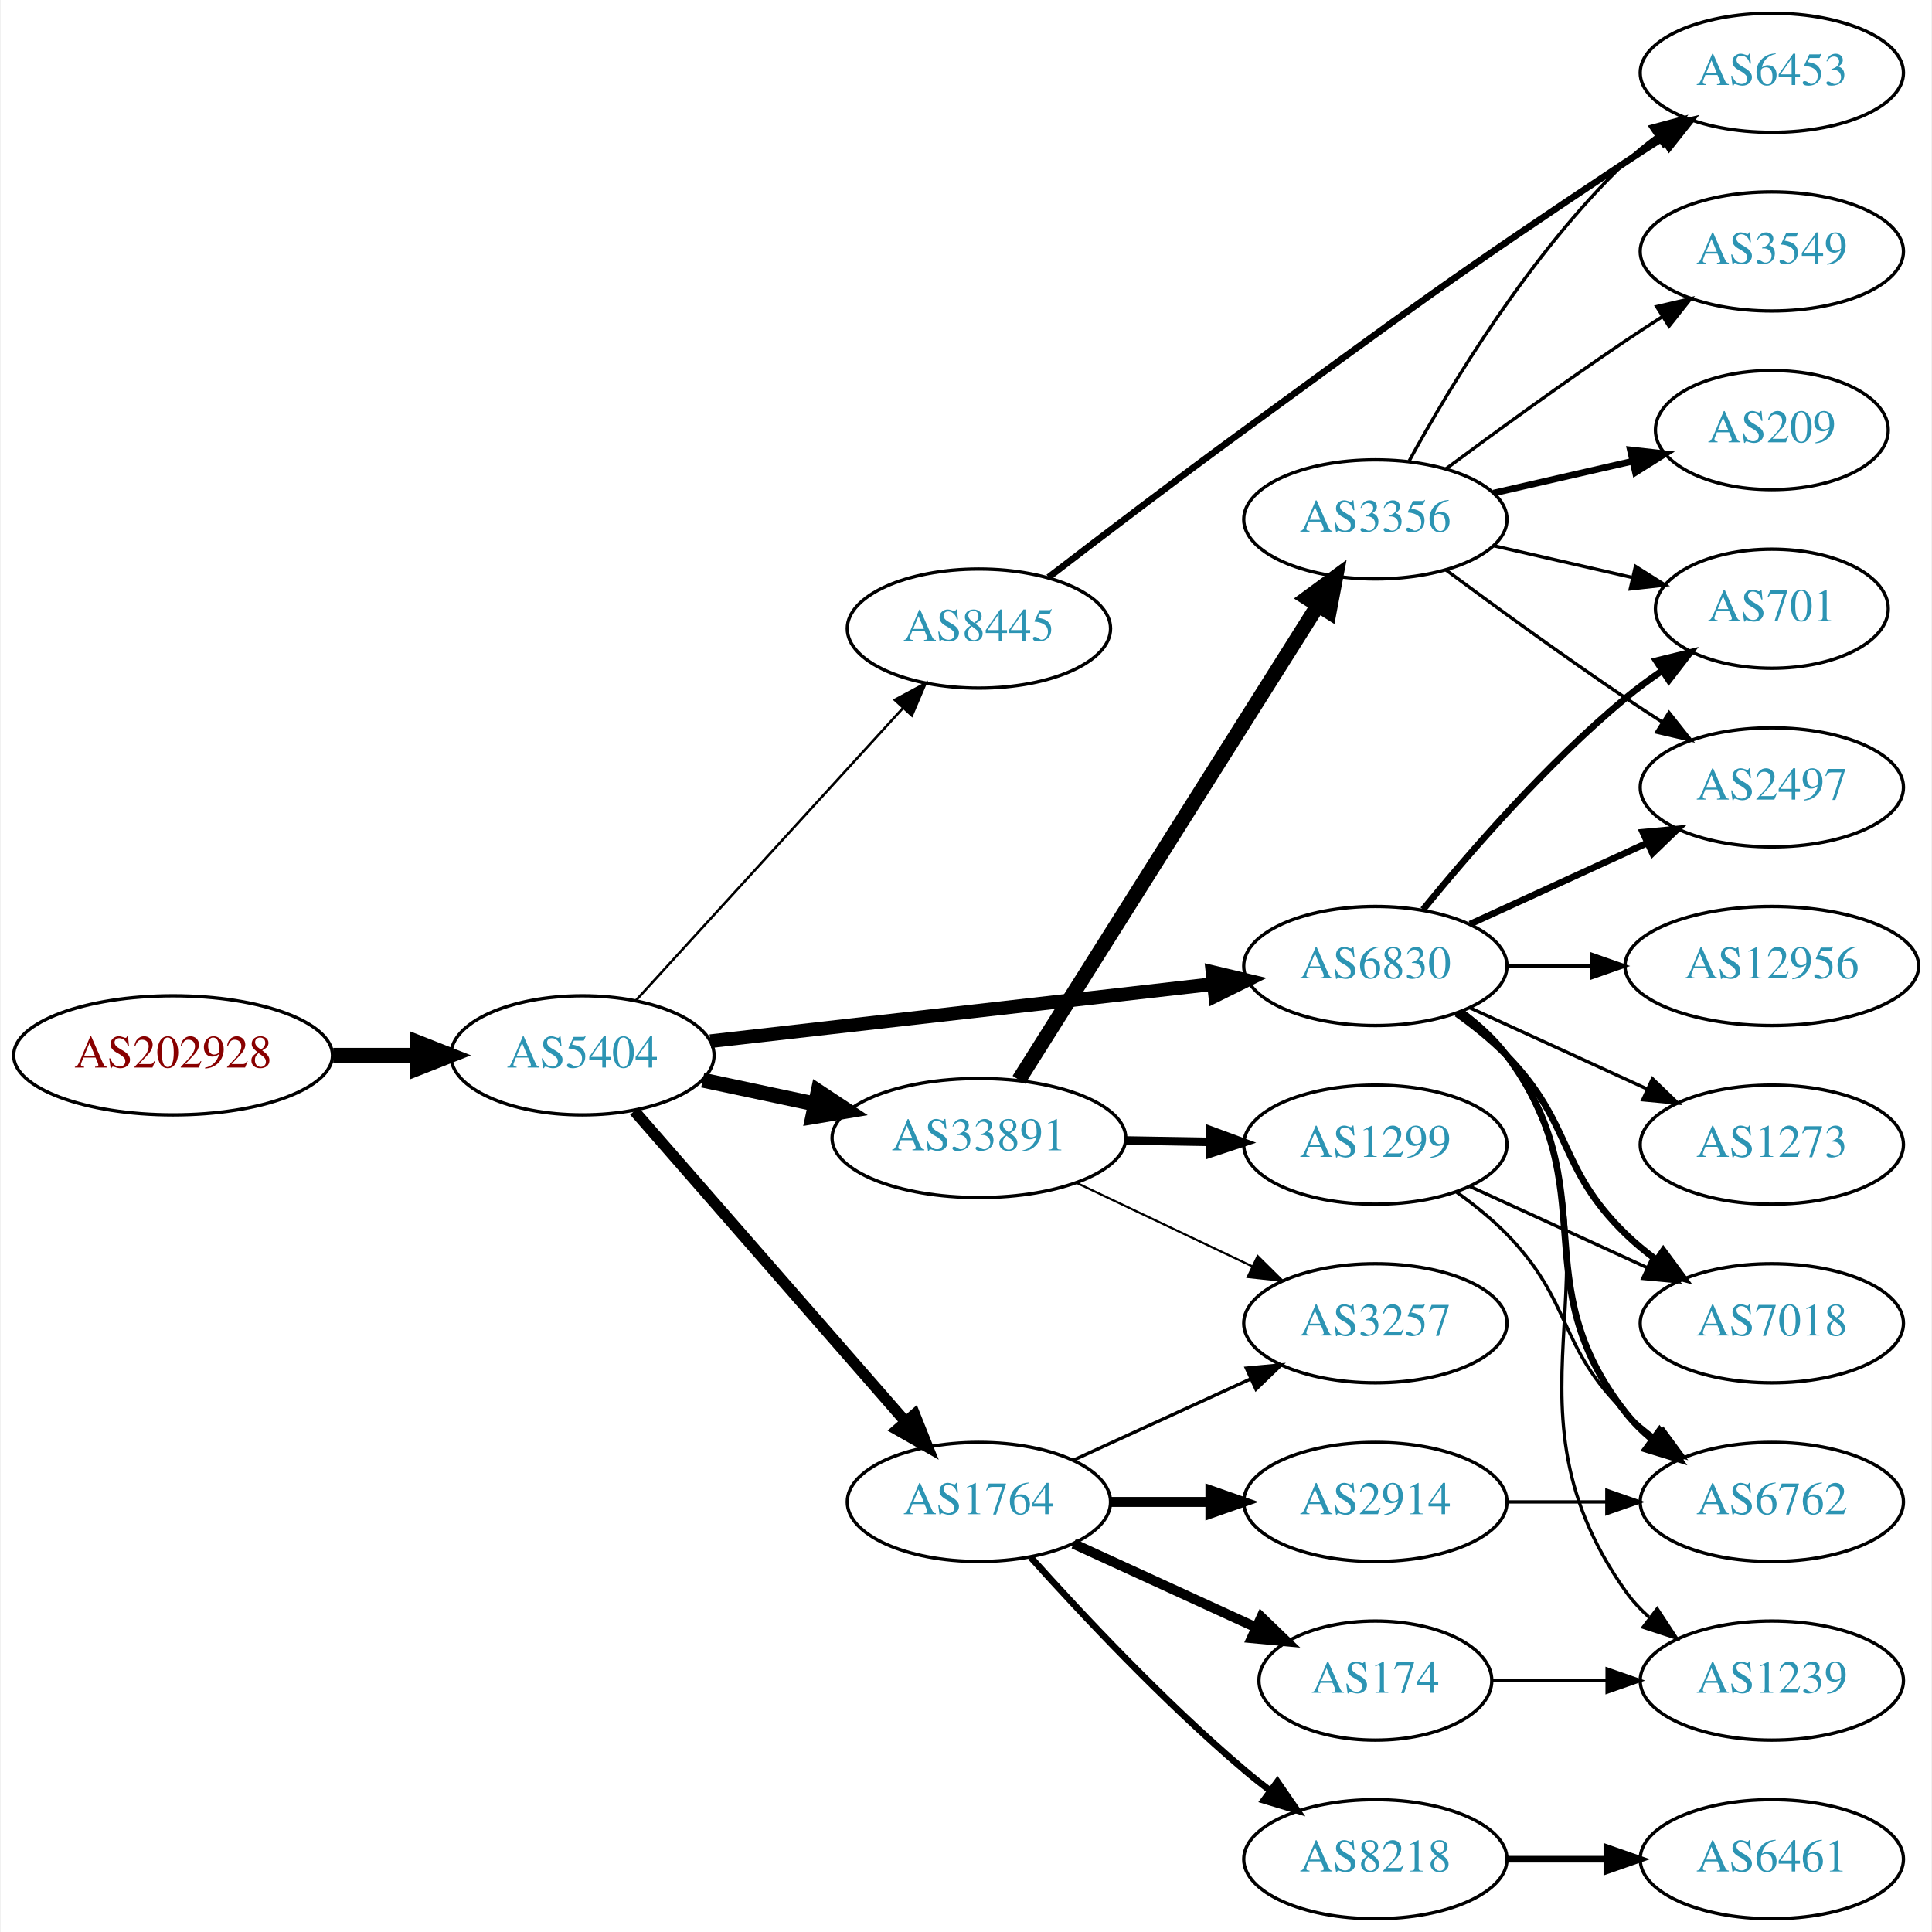
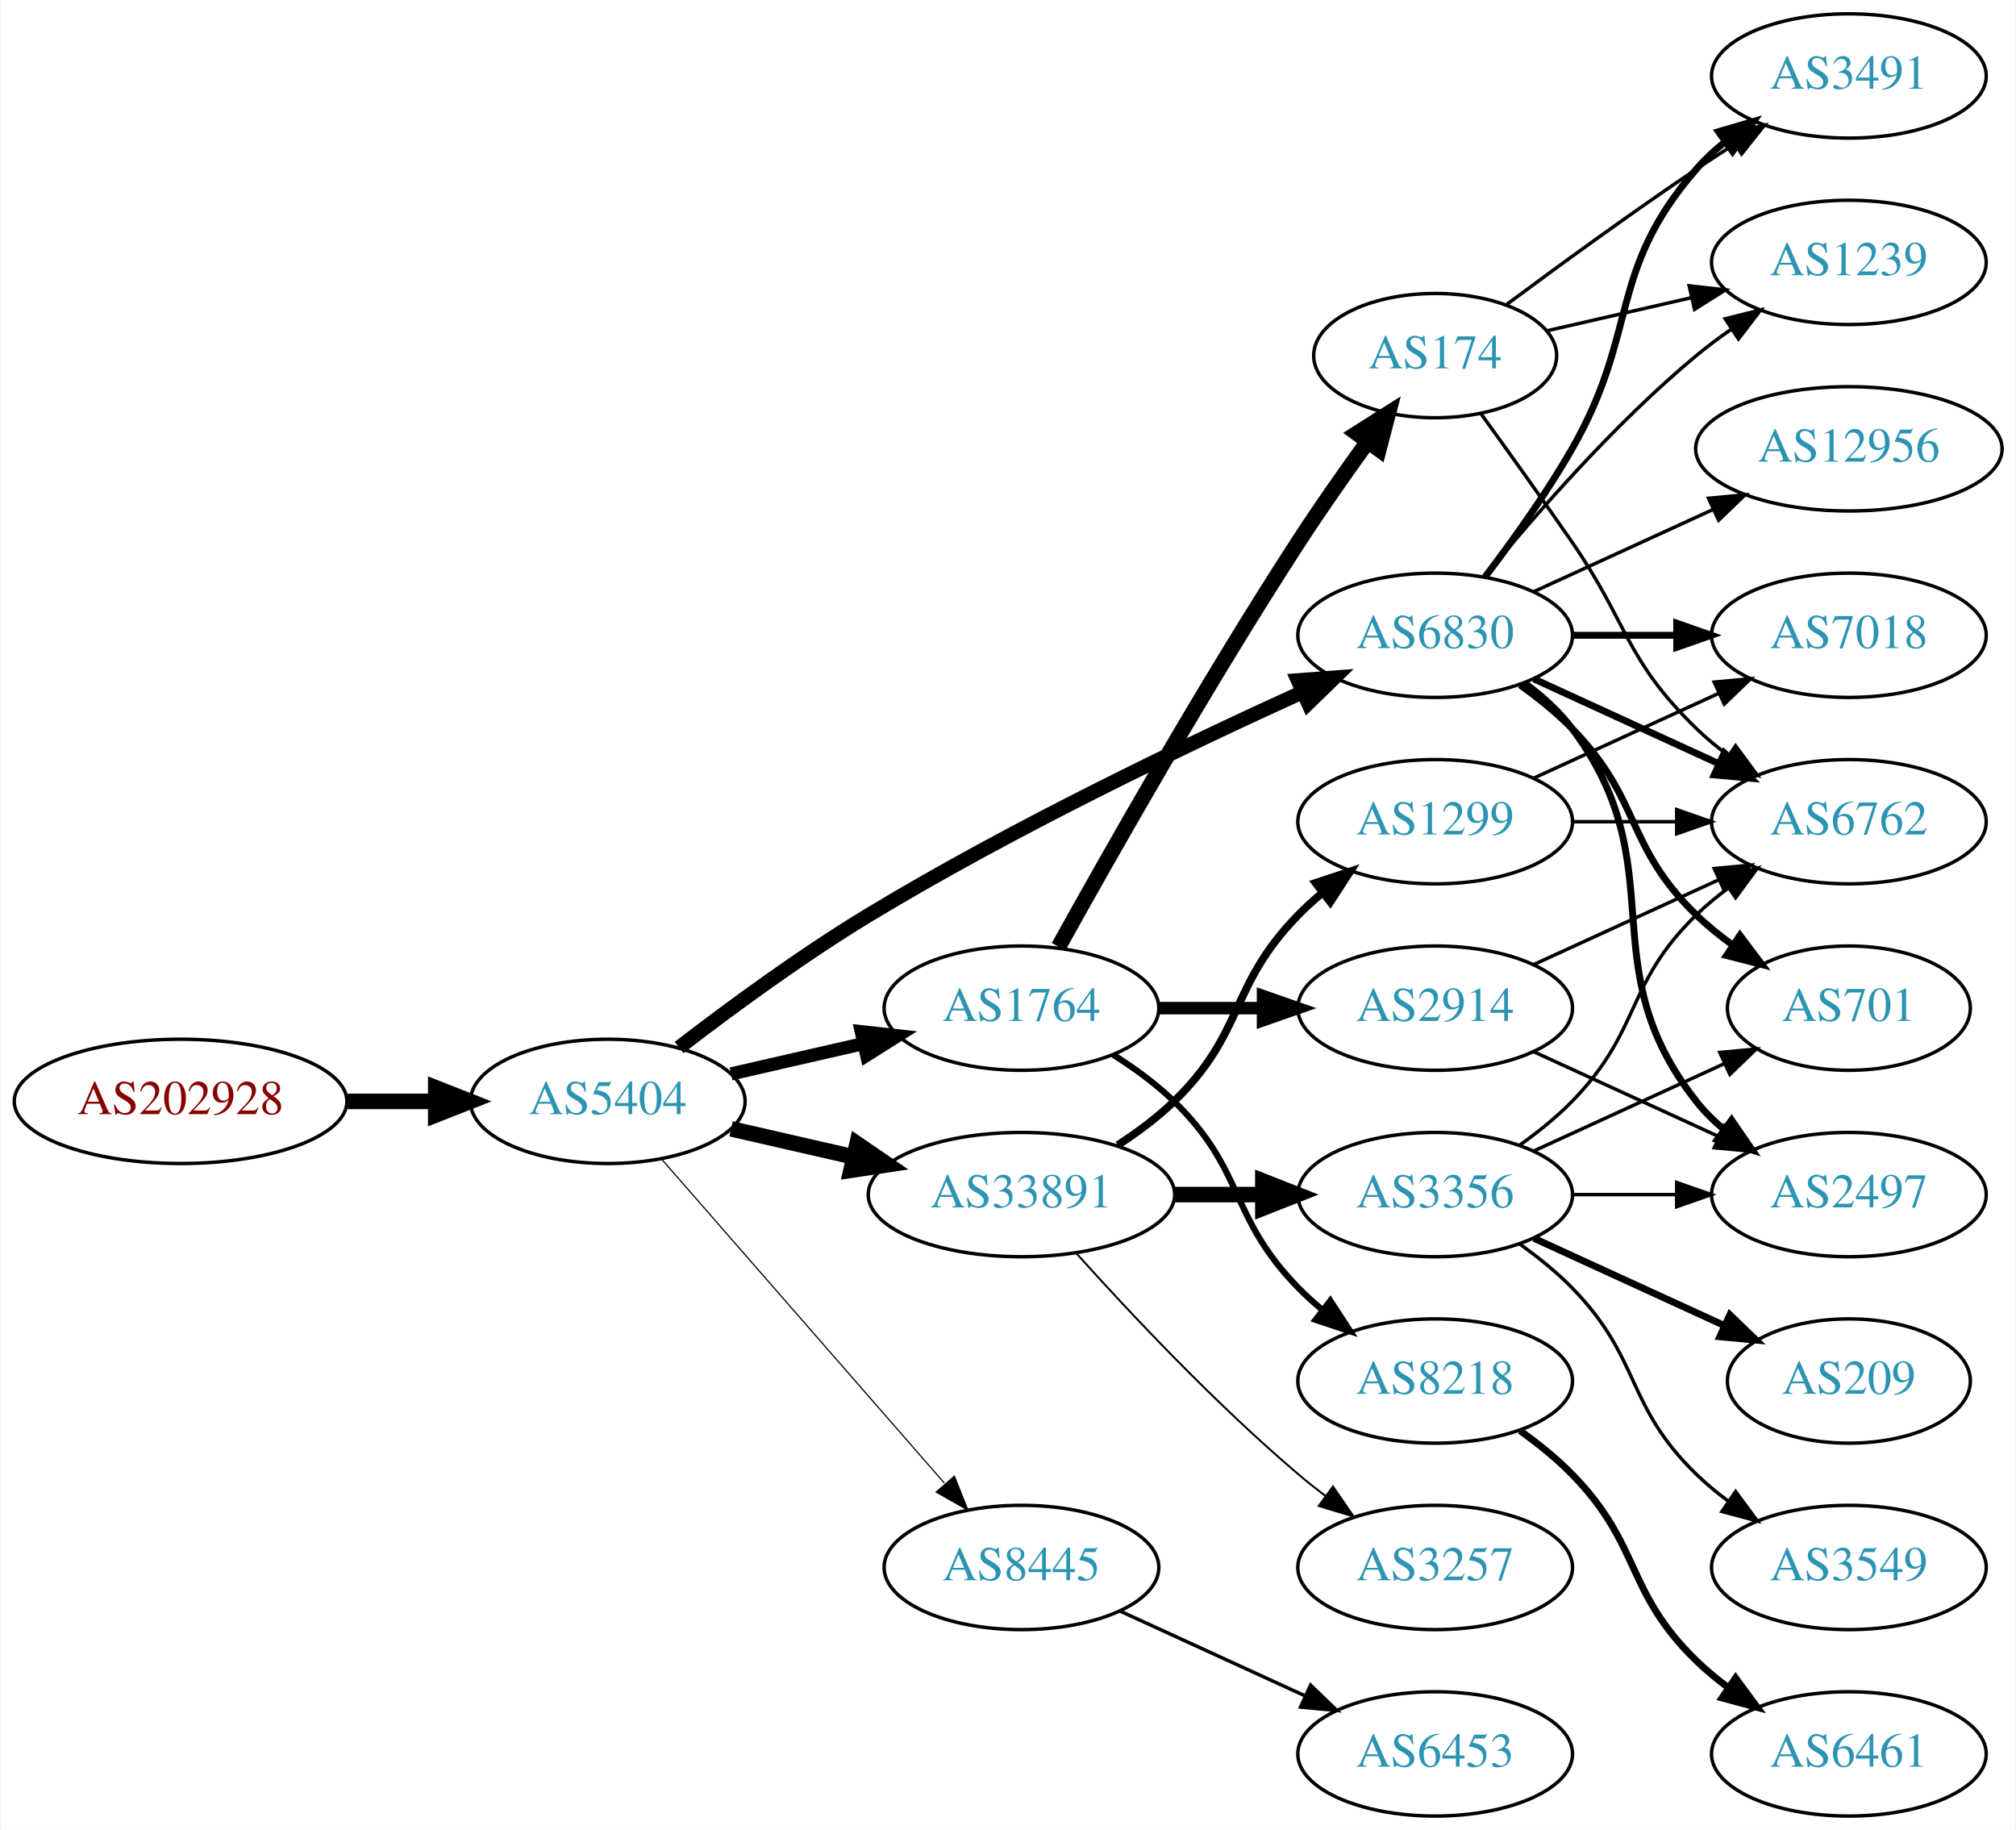
- <svg xmlns="http://www.w3.org/2000/svg" xmlns:xlink="http://www.w3.org/1999/xlink" width="584pt" height="584pt" viewBox="0.00 0.00 583.56 584.00">
-   <g id="graph0" class="graph" transform="scale(1 1) rotate(0) translate(4 580)">
-     <polygon fill="white" stroke="none" points="-4,4 -4,-580 579.562,-580 579.562,4 -4,4" />
+ <svg xmlns="http://www.w3.org/2000/svg" xmlns:xlink="http://www.w3.org/1999/xlink" width="584pt" height="530pt" viewBox="0.00 0.00 583.56 530.00">
+   <g id="graph0" class="graph" transform="scale(1 1) rotate(0) translate(4 526)">
+     <polygon fill="white" stroke="none" points="-4,4 -4,-526 579.562,-526 579.562,4 -4,4" />
    <g id="node1" class="node">
      <g id="a_node1">
        <a xlink:href="/asn/202928" xlink:title="AS202928 ~ z-ix.net [AT]">
-           <ellipse fill="#ffffff" stroke="black" cx="48.096" cy="-261" rx="48.192" ry="18" />
-           <text text-anchor="middle" x="48.096" y="-257.3" font-family="Times,serif" font-size="14.00" fill="#880000">AS202928</text>
+           <ellipse fill="#ffffff" stroke="black" cx="48.096" cy="-207" rx="48.192" ry="18" />
+           <text text-anchor="middle" x="48.096" y="-203.3" font-family="Times,serif" font-size="14.00" fill="#880000">AS202928</text>
        </a>
      </g>
    </g>
    <g id="node2" class="node">
      <g id="a_node2">
        <a xlink:href="/asn/5404" xlink:title="AS5404 ~ ASN conova communications GmbH [AT]">
-           <ellipse fill="#ffffff" stroke="black" cx="171.838" cy="-261" rx="39.794" ry="18" />
-           <text text-anchor="middle" x="171.838" y="-257.3" font-family="Times,serif" font-size="14.00" fill="#2c94b3">AS5404</text>
+           <ellipse fill="#ffffff" stroke="black" cx="171.838" cy="-207" rx="39.794" ry="18" />
+           <text text-anchor="middle" x="171.838" y="-203.3" font-family="Times,serif" font-size="14.00" fill="#2c94b3">AS5404</text>
        </a>
      </g>
    </g>
    <g id="edge1" class="edge">
-       <path fill="none" stroke="black" stroke-width="4.5" d="M96.513,-261C104.867,-261 113.577,-261 121.969,-261" />
-       <polygon fill="black" stroke="black" stroke-width="4.5" points="122.004,-264.938 132.004,-261 122.004,-257.063 122.004,-264.938" />
+       <path fill="none" stroke="black" stroke-width="4.5" d="M96.513,-207C104.867,-207 113.577,-207 121.969,-207" />
+       <polygon fill="black" stroke="black" stroke-width="4.5" points="122.004,-210.938 132.004,-207 122.004,-203.063 122.004,-210.938" />
    </g>
    <g id="node3" class="node">
      <g id="a_node3">
-         <a xlink:href="/asn/33891" xlink:title="AS33891 ~ CORE-BACKBONE GMBH GLOBAL NETWORK [DE]">
-           <ellipse fill="#ffffff" stroke="black" cx="291.681" cy="-236" rx="44.393" ry="18" />
-           <text text-anchor="middle" x="291.681" y="-232.3" font-family="Times,serif" font-size="14.00" fill="#2c94b3">AS33891</text>
+         <a xlink:href="/asn/6830" xlink:title="AS6830 ~ LGI-UPC [AT]">
+           <ellipse fill="#ffffff" stroke="black" cx="411.523" cy="-342" rx="39.794" ry="18" />
+           <text text-anchor="middle" x="411.523" y="-338.3" font-family="Times,serif" font-size="14.00" fill="#2c94b3">AS6830</text>
        </a>
      </g>
    </g>
    <g id="edge2" class="edge">
-       <path fill="none" stroke="black" stroke-width="4.5" d="M208.195,-253.499C218.891,-251.23 230.829,-248.697 242.226,-246.279" />
-       <polygon fill="black" stroke="black" stroke-width="4.5" points="243.094,-250.121 252.059,-244.194 241.459,-242.417 243.094,-250.121" />
+       <path fill="none" stroke="black" stroke-width="4.154" d="M192.498,-222.598C207.205,-233.921 228.047,-249.251 247.484,-261 288.967,-286.074 339.259,-310.175 372.919,-325.471" />
+       <polygon fill="black" stroke="black" stroke-width="4.154" points="371.766,-328.938 382.376,-329.735 374.754,-322.311 371.766,-328.938" />
    </g>
    <g id="node4" class="node">
      <g id="a_node4">
        <a xlink:href="/asn/1764" xlink:title="AS1764 ~ NEXTLAYER-AS [AT]">
-           <ellipse fill="#ffffff" stroke="black" cx="291.681" cy="-126" rx="39.794" ry="18" />
-           <text text-anchor="middle" x="291.681" y="-122.3" font-family="Times,serif" font-size="14.00" fill="#2c94b3">AS1764</text>
+           <ellipse fill="#ffffff" stroke="black" cx="291.681" cy="-234" rx="39.794" ry="18" />
+           <text text-anchor="middle" x="291.681" y="-230.3" font-family="Times,serif" font-size="14.00" fill="#2c94b3">AS1764</text>
        </a>
      </g>
    </g>
    <g id="edge3" class="edge">
-       <path fill="none" stroke="black" stroke-width="3.375" d="M187.525,-244.175C208.101,-220.603 245.639,-177.6 269.312,-150.48" />
-       <polygon fill="black" stroke="black" stroke-width="3.375" points="272.24,-152.448 276.179,-142.613 266.966,-147.845 272.24,-152.448" />
+       <path fill="none" stroke="black" stroke-width="3.808" d="M207.557,-214.955C219.557,-217.704 233.178,-220.825 245.871,-223.733" />
+       <polygon fill="black" stroke="black" stroke-width="3.808" points="245.273,-227.187 255.802,-226.009 246.836,-220.364 245.273,-227.187" />
    </g>
    <g id="node5" class="node">
      <g id="a_node5">
        <a xlink:href="/asn/8445" xlink:title="AS8445 ~ SALZBURG-AG-AS [AT]">
-           <ellipse fill="#ffffff" stroke="black" cx="291.681" cy="-390" rx="39.794" ry="18" />
-           <text text-anchor="middle" x="291.681" y="-386.3" font-family="Times,serif" font-size="14.00" fill="#2c94b3">AS8445</text>
+           <ellipse fill="#ffffff" stroke="black" cx="291.681" cy="-72" rx="39.794" ry="18" />
+           <text text-anchor="middle" x="291.681" y="-68.3" font-family="Times,serif" font-size="14.00" fill="#2c94b3">AS8445</text>
        </a>
      </g>
    </g>
    <g id="edge4" class="edge">
-       <path fill="none" stroke="black" stroke-width="0.75" d="M188.003,-277.6C208.509,-300.048 245.213,-340.228 268.731,-365.973" />
-       <polygon fill="black" stroke="black" stroke-width="0.75" points="266.245,-368.441 275.574,-373.463 271.414,-363.72 266.245,-368.441" />
+       <path fill="none" stroke="black" stroke-width="0.346" d="M187.525,-190.175C208.101,-166.603 245.639,-123.6 269.312,-96.48" />
+       <polygon fill="black" stroke="black" stroke-width="0.346" points="272.24,-98.448 276.179,-88.613 266.966,-93.845 272.24,-98.448" />
    </g>
    <g id="node6" class="node">
      <g id="a_node6">
-         <a xlink:href="/asn/6830" xlink:title="AS6830 ~ LGI-UPC [AT]">
-           <ellipse fill="#ffffff" stroke="black" cx="411.523" cy="-288" rx="39.794" ry="18" />
-           <text text-anchor="middle" x="411.523" y="-284.3" font-family="Times,serif" font-size="14.00" fill="#2c94b3">AS6830</text>
+         <a xlink:href="/asn/33891" xlink:title="AS33891 ~ CORE-BACKBONE GMBH GLOBAL NETWORK [DE]">
+           <ellipse fill="#ffffff" stroke="black" cx="291.681" cy="-180" rx="44.393" ry="18" />
+           <text text-anchor="middle" x="291.681" y="-176.3" font-family="Times,serif" font-size="14.00" fill="#2c94b3">AS33891</text>
        </a>
      </g>
    </g>
    <g id="edge5" class="edge">
-       <path fill="none" stroke="black" stroke-width="4.125" d="M210.5,-265.278C251.668,-269.955 317.732,-277.459 362.574,-282.553" />
-       <polygon fill="black" stroke="black" stroke-width="4.125" points="362.301,-286.155 372.645,-283.697 363.116,-278.982 362.301,-286.155" />
+       <path fill="none" stroke="black" stroke-width="4.5" d="M207.557,-199.045C218.696,-196.493 231.231,-193.621 243.124,-190.896" />
+       <polygon fill="black" stroke="black" stroke-width="4.5" points="244.05,-194.724 252.918,-188.652 242.291,-187.047 244.05,-194.724" />
    </g>
    <g id="node7" class="node">
      <g id="a_node7">
-         <a xlink:href="/asn/3356" xlink:title="AS3356 ~ Level 3 Parent, LLC [US]">
-           <ellipse fill="#ffffff" stroke="black" cx="411.523" cy="-423" rx="39.794" ry="18" />
-           <text text-anchor="middle" x="411.523" y="-419.3" font-family="Times,serif" font-size="14.00" fill="#2c94b3">AS3356</text>
+         <a xlink:href="/asn/2497" xlink:title="AS2497 ~ Internet Initiative Japan Inc. [JP]">
+           <ellipse fill="#ffffff" stroke="black" cx="531.366" cy="-180" rx="39.794" ry="18" />
+           <text text-anchor="middle" x="531.366" y="-176.3" font-family="Times,serif" font-size="14.00" fill="#2c94b3">AS2497</text>
        </a>
      </g>
    </g>
    <g id="edge6" class="edge">
-       <path fill="none" stroke="black" stroke-width="4.5" d="M303.767,-253.593C324.613,-286.672 369.74,-358.283 394.114,-396.96" />
-       <polygon fill="black" stroke="black" stroke-width="4.5" points="390.889,-399.229 399.552,-405.59 397.552,-395.031 390.889,-399.229" />
+       <path fill="none" stroke="black" stroke-width="2" d="M437.454,-328.118C442.53,-324.389 447.448,-319.984 451.17,-315 481.441,-274.458 455.871,-246.754 487.17,-207 489.495,-204.047 492.238,-201.33 495.197,-198.853" />
+       <polygon fill="black" stroke="black" stroke-width="2" points="497.39,-201.585 503.394,-192.855 493.257,-195.936 497.39,-201.585" />
    </g>
    <g id="node8" class="node">
      <g id="a_node8">
-         <a xlink:href="/asn/1299" xlink:title="AS1299 ~ Telia Carrier [EU]">
-           <ellipse fill="#ffffff" stroke="black" cx="411.523" cy="-234" rx="39.794" ry="18" />
-           <text text-anchor="middle" x="411.523" y="-230.3" font-family="Times,serif" font-size="14.00" fill="#2c94b3">AS1299</text>
+         <a xlink:href="/asn/701" xlink:title="AS701 ~ UUNET [US]">
+           <ellipse fill="#ffffff" stroke="black" cx="531.366" cy="-234" rx="35.194" ry="18" />
+           <text text-anchor="middle" x="531.366" y="-230.3" font-family="Times,serif" font-size="14.00" fill="#2c94b3">AS701</text>
        </a>
      </g>
    </g>
    <g id="edge7" class="edge">
-       <path fill="none" stroke="black" stroke-width="2.571" d="M335.892,-235.267C344.204,-235.126 352.967,-234.977 361.449,-234.833" />
-       <polygon fill="black" stroke="black" stroke-width="2.571" points="361.669,-238.33 371.608,-234.66 361.55,-231.331 361.669,-238.33" />
+       <path fill="none" stroke="black" stroke-width="2" d="M436.117,-327.611C441.373,-323.852 446.705,-319.563 451.17,-315 471.342,-294.383 466.476,-281.094 487.17,-261 490.397,-257.866 494.048,-254.911 497.827,-252.188" />
+       <polygon fill="black" stroke="black" stroke-width="2" points="499.805,-255.075 506.187,-246.617 495.924,-249.25 499.805,-255.075" />
    </g>
    <g id="node9" class="node">
      <g id="a_node9">
-         <a xlink:href="/asn/3257" xlink:title="AS3257 ~ GTT [DE]">
-           <ellipse fill="#ffffff" stroke="black" cx="411.523" cy="-180" rx="39.794" ry="18" />
-           <text text-anchor="middle" x="411.523" y="-176.3" font-family="Times,serif" font-size="14.00" fill="#2c94b3">AS3257</text>
+         <a xlink:href="/asn/7018" xlink:title="AS7018 ~ AT&amp;T Services, Inc. [US]">
+           <ellipse fill="#ffffff" stroke="black" cx="531.366" cy="-342" rx="39.794" ry="18" />
+           <text text-anchor="middle" x="531.366" y="-338.3" font-family="Times,serif" font-size="14.00" fill="#2c94b3">AS7018</text>
        </a>
      </g>
    </g>
    <g id="edge8" class="edge">
-       <path fill="none" stroke="black" stroke-width="0.643" d="M321.207,-222.444C337.185,-214.851 357.268,-205.307 374.343,-197.193" />
-       <polygon fill="black" stroke="black" stroke-width="0.643" points="375.944,-200.308 383.474,-192.854 372.939,-193.985 375.944,-200.308" />
-     </g>
-     <g id="edge12" class="edge">
-       <path fill="none" stroke="black" d="M320.309,-138.661C336.266,-145.973 356.537,-155.261 373.82,-163.181" />
-       <polygon fill="black" stroke="black" points="372.518,-166.435 383.067,-167.419 375.434,-160.071 372.518,-166.435" />
+       <path fill="none" stroke="black" stroke-width="2" d="M451.436,-342C460.989,-342 471.339,-342 481.301,-342" />
+       <polygon fill="black" stroke="black" stroke-width="2" points="481.494,-345.5 491.494,-342 481.494,-338.5 481.494,-345.5" />
    </g>
    <g id="node10" class="node">
      <g id="a_node10">
-         <a xlink:href="/asn/2914" xlink:title="AS2914 ~ NTT America, Inc. [US]">
-           <ellipse fill="#ffffff" stroke="black" cx="411.523" cy="-126" rx="39.794" ry="18" />
-           <text text-anchor="middle" x="411.523" y="-122.3" font-family="Times,serif" font-size="14.00" fill="#2c94b3">AS2914</text>
+         <a xlink:href="/asn/3491" xlink:title="AS3491 ~ PCCW Global, Inc. [US]">
+           <ellipse fill="#ffffff" stroke="black" cx="531.366" cy="-504" rx="39.794" ry="18" />
+           <text text-anchor="middle" x="531.366" y="-500.3" font-family="Times,serif" font-size="14.00" fill="#2c94b3">AS3491</text>
        </a>
      </g>
    </g>
    <g id="edge9" class="edge">
-       <path fill="none" stroke="black" stroke-width="3" d="M331.593,-126C341.146,-126 351.496,-126 361.459,-126" />
-       <polygon fill="black" stroke="black" stroke-width="3" points="361.651,-129.5 371.651,-126 361.651,-122.5 361.651,-129.5" />
+       <path fill="none" stroke="black" stroke-width="2" d="M425.984,-358.913C433.877,-369.27 443.727,-382.992 451.17,-396 470.734,-430.194 461.336,-447.258 487.17,-477 489.634,-479.838 492.471,-482.477 495.489,-484.906" />
+       <polygon fill="black" stroke="black" stroke-width="2" points="493.599,-487.858 503.767,-490.836 497.676,-482.167 493.599,-487.858" />
    </g>
    <g id="node11" class="node">
      <g id="a_node11">
-         <a xlink:href="/asn/8218" xlink:title="AS8218 ~ legacy Neotelecoms [FR]">
-           <ellipse fill="#ffffff" stroke="black" cx="411.523" cy="-18" rx="39.794" ry="18" />
-           <text text-anchor="middle" x="411.523" y="-14.3" font-family="Times,serif" font-size="14.00" fill="#2c94b3">AS8218</text>
+         <a xlink:href="/asn/6762" xlink:title="AS6762 ~ TELECOM ITALIA SPARKLE S.p.A. [IT]">
+           <ellipse fill="#ffffff" stroke="black" cx="531.366" cy="-288" rx="39.794" ry="18" />
+           <text text-anchor="middle" x="531.366" y="-284.3" font-family="Times,serif" font-size="14.00" fill="#2c94b3">AS6762</text>
        </a>
      </g>
    </g>
    <g id="edge10" class="edge">
-       <path fill="none" stroke="black" stroke-width="2" d="M307.327,-109.275C322.627,-92.235 347.725,-65.477 371.877,-45 374.374,-42.883 377.034,-40.768 379.746,-38.707" />
-       <polygon fill="black" stroke="black" stroke-width="2" points="381.912,-41.459 387.922,-32.734 377.782,-35.806 381.912,-41.459" />
+       <path fill="none" stroke="black" stroke-width="2" d="M440.152,-329.339C456.109,-322.027 476.379,-312.739 493.662,-304.819" />
+       <polygon fill="black" stroke="black" stroke-width="2" points="495.277,-307.929 502.91,-300.581 492.361,-301.565 495.277,-307.929" />
    </g>
    <g id="node12" class="node">
      <g id="a_node12">
-         <a xlink:href="/asn/174" xlink:title="AS174 ~ Cogent Communications [US]">
-           <ellipse fill="#ffffff" stroke="black" cx="411.523" cy="-72" rx="35.194" ry="18" />
-           <text text-anchor="middle" x="411.523" y="-68.3" font-family="Times,serif" font-size="14.00" fill="#2c94b3">AS174</text>
+         <a xlink:href="/asn/12956" xlink:title="AS12956 ~ TELXIUS [ES]">
+           <ellipse fill="#ffffff" stroke="black" cx="531.366" cy="-396" rx="44.393" ry="18" />
+           <text text-anchor="middle" x="531.366" y="-392.3" font-family="Times,serif" font-size="14.00" fill="#2c94b3">AS12956</text>
        </a>
      </g>
    </g>
    <g id="edge11" class="edge">
-       <path fill="none" stroke="black" stroke-width="3" d="M320.309,-113.339C336.726,-105.817 357.707,-96.202 375.304,-88.139" />
-       <polygon fill="black" stroke="black" stroke-width="3" points="377.048,-91.189 384.681,-83.842 374.132,-84.826 377.048,-91.189" />
+       <path fill="none" stroke="black" d="M440.152,-354.661C455.65,-361.762 475.216,-370.728 492.163,-378.494" />
+       <polygon fill="black" stroke="black" points="490.716,-381.681 501.266,-382.665 493.633,-375.317 490.716,-381.681" />
+     </g>
+     <g id="node13" class="node">
+       <g id="a_node13">
+         <a xlink:href="/asn/1239" xlink:title="AS1239 ~ Sprint [US]">
+           <ellipse fill="#ffffff" stroke="black" cx="531.366" cy="-450" rx="39.794" ry="18" />
+           <text text-anchor="middle" x="531.366" y="-446.3" font-family="Times,serif" font-size="14.00" fill="#2c94b3">AS1239</text>
+         </a>
+       </g>
+     </g>
+     <g id="edge12" class="edge">
+       <path fill="none" stroke="black" d="M425.942,-359.065C440.057,-376.375 463.471,-403.345 487.17,-423 490.386,-425.668 493.886,-428.27 497.457,-430.741" />
+       <polygon fill="black" stroke="black" points="495.535,-433.666 505.813,-436.236 499.381,-427.817 495.535,-433.666" />
    </g>
    <g id="node14" class="node">
      <g id="a_node14">
-         <a xlink:href="/asn/6453" xlink:title="AS6453 ~ TATA COMMUNICATIONS (AMERICA) INC [US]">
-           <ellipse fill="#ffffff" stroke="black" cx="531.366" cy="-558" rx="39.794" ry="18" />
-           <text text-anchor="middle" x="531.366" y="-554.3" font-family="Times,serif" font-size="14.00" fill="#2c94b3">AS6453</text>
-         </a>
-       </g>
-     </g>
-     <g id="edge14" class="edge">
-       <path fill="none" stroke="black" stroke-width="2" d="M312.713,-405.491C328.635,-417.727 351.533,-435.155 371.877,-450 422.463,-486.914 434.978,-496.391 487.17,-531 490.735,-533.364 494.495,-535.799 498.25,-538.194" />
-       <polygon fill="black" stroke="black" stroke-width="2" points="496.58,-541.278 506.904,-543.655 500.315,-535.358 496.58,-541.278" />
+         <a xlink:href="/asn/2914" xlink:title="AS2914 ~ NTT America, Inc. [US]">
+           <ellipse fill="#ffffff" stroke="black" cx="411.523" cy="-234" rx="39.794" ry="18" />
+           <text text-anchor="middle" x="411.523" y="-230.3" font-family="Times,serif" font-size="14.00" fill="#2c94b3">AS2914</text>
+         </a>
+       </g>
+     </g>
+     <g id="edge13" class="edge">
+       <path fill="none" stroke="black" stroke-width="3.6" d="M331.593,-234C341.146,-234 351.496,-234 361.459,-234" />
+       <polygon fill="black" stroke="black" stroke-width="3.6" points="361.651,-237.5 371.651,-234 361.651,-230.5 361.651,-237.5" />
    </g>
    <g id="node15" class="node">
      <g id="a_node15">
-         <a xlink:href="/asn/2497" xlink:title="AS2497 ~ Internet Initiative Japan Inc. [JP]">
-           <ellipse fill="#ffffff" stroke="black" cx="531.366" cy="-342" rx="39.794" ry="18" />
-           <text text-anchor="middle" x="531.366" y="-338.3" font-family="Times,serif" font-size="14.00" fill="#2c94b3">AS2497</text>
-         </a>
-       </g>
-     </g>
-     <g id="edge15" class="edge">
-       <path fill="none" stroke="black" stroke-width="2" d="M440.152,-300.661C456.109,-307.973 476.379,-317.261 493.662,-325.181" />
-       <polygon fill="black" stroke="black" stroke-width="2" points="492.361,-328.435 502.91,-329.419 495.277,-322.071 492.361,-328.435" />
+         <a xlink:href="/asn/174" xlink:title="AS174 ~ Cogent Communications [US]">
+           <ellipse fill="#ffffff" stroke="black" cx="411.523" cy="-423" rx="35.194" ry="18" />
+           <text text-anchor="middle" x="411.523" y="-419.3" font-family="Times,serif" font-size="14.00" fill="#2c94b3">AS174</text>
+         </a>
+       </g>
+     </g>
+     <g id="edge14" class="edge">
+       <path fill="none" stroke="black" stroke-width="4.5" d="M302.434,-251.783C316.909,-277.901 345.242,-327.977 371.877,-369 378.156,-378.672 385.429,-389.031 391.96,-398.062" />
+       <polygon fill="black" stroke="black" stroke-width="4.5" points="388.861,-400.495 397.938,-406.249 395.221,-395.851 388.861,-400.495" />
    </g>
    <g id="node16" class="node">
      <g id="a_node16">
-         <a xlink:href="/asn/6762" xlink:title="AS6762 ~ TELECOM ITALIA SPARKLE S.p.A. [IT]">
-           <ellipse fill="#ffffff" stroke="black" cx="531.366" cy="-126" rx="39.794" ry="18" />
-           <text text-anchor="middle" x="531.366" y="-122.3" font-family="Times,serif" font-size="14.00" fill="#2c94b3">AS6762</text>
-         </a>
-       </g>
-     </g>
-     <g id="edge16" class="edge">
-       <path fill="none" stroke="black" stroke-width="2" d="M437.454,-274.118C442.53,-270.389 447.448,-265.984 451.17,-261 481.441,-220.458 455.871,-192.754 487.17,-153 489.495,-150.047 492.238,-147.33 495.197,-144.853" />
-       <polygon fill="black" stroke="black" stroke-width="2" points="497.39,-147.585 503.394,-138.855 493.257,-141.936 497.39,-147.585" />
+         <a xlink:href="/asn/8218" xlink:title="AS8218 ~ legacy Neotelecoms [FR]">
+           <ellipse fill="#ffffff" stroke="black" cx="411.523" cy="-126" rx="39.794" ry="18" />
+           <text text-anchor="middle" x="411.523" y="-122.3" font-family="Times,serif" font-size="14.00" fill="#2c94b3">AS8218</text>
+         </a>
+       </g>
+     </g>
+     <g id="edge15" class="edge">
+       <path fill="none" stroke="black" stroke-width="1.8" d="M318.21,-220.538C324.372,-216.638 330.674,-212.052 335.877,-207 356.57,-186.906 351.704,-173.617 371.877,-153 373.969,-150.861 376.253,-148.782 378.63,-146.79" />
+       <polygon fill="black" stroke="black" stroke-width="1.8" points="381.148,-149.268 386.929,-140.389 376.873,-143.725 381.148,-149.268" />
    </g>
    <g id="node17" class="node">
      <g id="a_node17">
-         <a xlink:href="/asn/12956" xlink:title="AS12956 ~ TELXIUS [ES]">
-           <ellipse fill="#ffffff" stroke="black" cx="531.366" cy="-288" rx="44.393" ry="18" />
-           <text text-anchor="middle" x="531.366" y="-284.3" font-family="Times,serif" font-size="14.00" fill="#2c94b3">AS12956</text>
-         </a>
-       </g>
-     </g>
-     <g id="edge17" class="edge">
-       <path fill="none" stroke="black" d="M451.436,-288C459.538,-288 468.214,-288 476.74,-288" />
-       <polygon fill="black" stroke="black" points="477.018,-291.5 487.017,-288 477.017,-284.5 477.018,-291.5" />
+         <a xlink:href="/asn/6453" xlink:title="AS6453 ~ TATA COMMUNICATIONS (AMERICA) INC [US]">
+           <ellipse fill="#ffffff" stroke="black" cx="411.523" cy="-18" rx="39.794" ry="18" />
+           <text text-anchor="middle" x="411.523" y="-14.3" font-family="Times,serif" font-size="14.00" fill="#2c94b3">AS6453</text>
+         </a>
+       </g>
+     </g>
+     <g id="edge18" class="edge">
+       <path fill="none" stroke="black" d="M320.309,-59.339C336.266,-52.027 356.537,-42.739 373.82,-34.819" />
+       <polygon fill="black" stroke="black" points="375.434,-37.929 383.067,-30.581 372.518,-31.565 375.434,-37.929" />
    </g>
    <g id="node18" class="node">
      <g id="a_node18">
-         <a xlink:href="/asn/7018" xlink:title="AS7018 ~ AT&amp;T Services, Inc. [US]">
-           <ellipse fill="#ffffff" stroke="black" cx="531.366" cy="-180" rx="39.794" ry="18" />
-           <text text-anchor="middle" x="531.366" y="-176.3" font-family="Times,serif" font-size="14.00" fill="#2c94b3">AS7018</text>
-         </a>
-       </g>
-     </g>
-     <g id="edge18" class="edge">
-       <path fill="none" stroke="black" stroke-width="2" d="M436.117,-273.611C441.373,-269.852 446.705,-265.563 451.17,-261 471.342,-240.383 466.476,-227.094 487.17,-207 490.015,-204.237 493.189,-201.614 496.489,-199.166" />
-       <polygon fill="black" stroke="black" stroke-width="2" points="498.554,-201.994 504.837,-193.462 494.605,-196.214 498.554,-201.994" />
+         <a xlink:href="/asn/3356" xlink:title="AS3356 ~ Level 3 Parent, LLC [US]">
+           <ellipse fill="#ffffff" stroke="black" cx="411.523" cy="-180" rx="39.794" ry="18" />
+           <text text-anchor="middle" x="411.523" y="-176.3" font-family="Times,serif" font-size="14.00" fill="#2c94b3">AS3356</text>
+         </a>
+       </g>
+     </g>
+     <g id="edge19" class="edge">
+       <path fill="none" stroke="black" stroke-width="4.5" d="M335.892,-180C344.204,-180 352.967,-180 361.449,-180" />
+       <polygon fill="black" stroke="black" stroke-width="4.5" points="361.608,-183.938 371.608,-180 361.608,-176.063 361.608,-183.938" />
    </g>
    <g id="node19" class="node">
      <g id="a_node19">
-         <a xlink:href="/asn/1239" xlink:title="AS1239 ~ Sprint [US]">
-           <ellipse fill="#ffffff" stroke="black" cx="531.366" cy="-72" rx="39.794" ry="18" />
-           <text text-anchor="middle" x="531.366" y="-68.3" font-family="Times,serif" font-size="14.00" fill="#2c94b3">AS1239</text>
-         </a>
-       </g>
-     </g>
-     <g id="edge19" class="edge">
-       <path fill="none" stroke="black" d="M437.842,-274.393C442.898,-270.649 447.71,-266.169 451.17,-261 492.194,-199.706 444.59,-159.225 487.17,-99 489.161,-96.184 491.548,-93.599 494.164,-91.24" />
-       <polygon fill="black" stroke="black" points="496.716,-93.694 502.532,-84.838 492.463,-88.135 496.716,-93.694" />
+         <a xlink:href="/asn/3257" xlink:title="AS3257 ~ GTT [DE]">
+           <ellipse fill="#ffffff" stroke="black" cx="411.523" cy="-72" rx="39.794" ry="18" />
+           <text text-anchor="middle" x="411.523" y="-68.3" font-family="Times,serif" font-size="14.00" fill="#2c94b3">AS3257</text>
+         </a>
+       </g>
+     </g>
+     <g id="edge20" class="edge">
+       <path fill="none" stroke="black" stroke-width="0.562" d="M307.613,-162.956C322.939,-145.903 347.875,-119.35 371.877,-99 374.374,-96.883 377.034,-94.768 379.746,-92.707" />
+       <polygon fill="black" stroke="black" stroke-width="0.562" points="381.912,-95.459 387.922,-86.734 377.782,-89.806 381.912,-95.459" />
    </g>
    <g id="node20" class="node">
      <g id="a_node20">
-         <a xlink:href="/asn/701" xlink:title="AS701 ~ UUNET [US]">
-           <ellipse fill="#ffffff" stroke="black" cx="531.366" cy="-396" rx="35.194" ry="18" />
-           <text text-anchor="middle" x="531.366" y="-392.3" font-family="Times,serif" font-size="14.00" fill="#2c94b3">AS701</text>
-         </a>
-       </g>
-     </g>
-     <g id="edge20" class="edge">
-       <path fill="none" stroke="black" stroke-width="2" d="M425.942,-305.065C440.057,-322.375 463.471,-349.345 487.17,-369 490.633,-371.872 494.425,-374.669 498.28,-377.308" />
-       <polygon fill="black" stroke="black" stroke-width="2" points="496.422,-380.275 506.712,-382.797 500.241,-374.408 496.422,-380.275" />
+         <a xlink:href="/asn/1299" xlink:title="AS1299 ~ Telia Carrier [EU]">
+           <ellipse fill="#ffffff" stroke="black" cx="411.523" cy="-288" rx="39.794" ry="18" />
+           <text text-anchor="middle" x="411.523" y="-284.3" font-family="Times,serif" font-size="14.00" fill="#2c94b3">AS1299</text>
+         </a>
+       </g>
+     </g>
+     <g id="edge21" class="edge">
+       <path fill="none" stroke="black" stroke-width="2.25" d="M319.564,-194.329C325.289,-198.036 331.055,-202.318 335.877,-207 356.57,-227.094 351.704,-240.383 371.877,-261 373.969,-263.139 376.253,-265.218 378.63,-267.21" />
+       <polygon fill="black" stroke="black" stroke-width="2.25" points="376.873,-270.275 386.929,-273.611 381.148,-264.732 376.873,-270.275" />
+     </g>
+     <g id="edge16" class="edge">
+       <path fill="none" stroke="black" d="M440.152,-221.339C456.109,-214.027 476.379,-204.739 493.662,-196.819" />
+       <polygon fill="black" stroke="black" points="495.277,-199.929 502.91,-192.581 492.361,-193.565 495.277,-199.929" />
+     </g>
+     <g id="edge17" class="edge">
+       <path fill="none" stroke="black" d="M440.152,-246.661C456.109,-253.973 476.379,-263.261 493.662,-271.181" />
+       <polygon fill="black" stroke="black" points="492.361,-274.435 502.91,-275.419 495.277,-268.071 492.361,-274.435" />
+     </g>
+     <g id="edge28" class="edge">
+       <path fill="none" stroke="black" d="M432.225,-437.81C447.127,-448.875 468.195,-464.228 487.17,-477 490.719,-479.389 494.469,-481.839 498.217,-484.242" />
+       <polygon fill="black" stroke="black" points="496.544,-487.325 506.866,-489.712 500.285,-481.409 496.544,-487.325" />
+     </g>
+     <g id="edge27" class="edge">
+       <path fill="none" stroke="black" d="M424.852,-406.078C432.515,-395.486 442.519,-381.52 451.17,-369 467.565,-345.269 466.476,-335.094 487.17,-315 490.015,-312.237 493.189,-309.614 496.489,-307.166" />
+       <polygon fill="black" stroke="black" points="498.554,-309.994 504.837,-301.462 494.605,-304.214 498.554,-309.994" />
+     </g>
+     <g id="edge29" class="edge">
+       <path fill="none" stroke="black" d="M443.793,-430.165C456.633,-433.106 471.737,-436.567 485.705,-439.767" />
+       <polygon fill="black" stroke="black" points="485.096,-443.219 495.625,-442.04 486.659,-436.395 485.096,-443.219" />
+     </g>
+     <g id="node23" class="node">
+       <g id="a_node23">
+         <a xlink:href="/asn/6461" xlink:title="AS6461 ~ Zayo Bandwidth [US]">
+           <ellipse fill="#ffffff" stroke="black" cx="531.366" cy="-18" rx="39.794" ry="18" />
+           <text text-anchor="middle" x="531.366" y="-14.3" font-family="Times,serif" font-size="14.00" fill="#2c94b3">AS6461</text>
+         </a>
+       </g>
+     </g>
+     <g id="edge32" class="edge">
+       <path fill="none" stroke="black" stroke-width="2" d="M436.117,-111.611C441.373,-107.852 446.705,-103.563 451.17,-99 471.342,-78.383 466.476,-65.094 487.17,-45 490.015,-42.237 493.189,-39.614 496.489,-37.166" />
+       <polygon fill="black" stroke="black" stroke-width="2" points="498.554,-39.993 504.837,-31.462 494.605,-34.214 498.554,-39.993" />
+     </g>
+     <g id="edge26" class="edge">
+       <path fill="none" stroke="black" d="M451.436,-180C460.989,-180 471.339,-180 481.301,-180" />
+       <polygon fill="black" stroke="black" points="481.494,-183.5 491.494,-180 481.494,-176.5 481.494,-183.5" />
+     </g>
+     <g id="edge24" class="edge">
+       <path fill="none" stroke="black" d="M440.152,-192.661C456.568,-200.183 477.55,-209.798 495.147,-217.861" />
+       <polygon fill="black" stroke="black" points="493.975,-221.174 504.524,-222.158 496.891,-214.811 493.975,-221.174" />
+     </g>
+     <g id="edge25" class="edge">
+       <path fill="none" stroke="black" d="M436.117,-194.389C441.373,-198.148 446.705,-202.437 451.17,-207 471.342,-227.617 466.476,-240.906 487.17,-261 490.015,-263.763 493.189,-266.386 496.489,-268.834" />
+       <polygon fill="black" stroke="black" points="494.605,-271.786 504.837,-274.538 498.554,-266.006 494.605,-271.786" />
    </g>
    <g id="node21" class="node">
      <g id="a_node21">
-         <a xlink:href="/asn/1273" xlink:title="AS1273 ~ Vodafone Group PLC [EU]">
-           <ellipse fill="#ffffff" stroke="black" cx="531.366" cy="-234" rx="39.794" ry="18" />
-           <text text-anchor="middle" x="531.366" y="-230.3" font-family="Times,serif" font-size="14.00" fill="#2c94b3">AS1273</text>
-         </a>
-       </g>
-     </g>
-     <g id="edge21" class="edge">
-       <path fill="none" stroke="black" d="M440.152,-275.339C456.109,-268.027 476.379,-258.739 493.662,-250.819" />
-       <polygon fill="black" stroke="black" points="495.277,-253.929 502.91,-246.581 492.361,-247.565 495.277,-253.929" />
-     </g>
-     <g id="edge23" class="edge">
-       <path fill="none" stroke="black" d="M421.764,-440.713C434.31,-463.561 458.487,-503.611 487.17,-531 490.038,-533.739 493.227,-536.347 496.536,-538.785" />
-       <polygon fill="black" stroke="black" points="494.659,-541.742 504.895,-544.477 498.599,-535.956 494.659,-541.742" />
-     </g>
-     <g id="edge26" class="edge">
-       <path fill="none" stroke="black" d="M432.853,-407.723C447.716,-396.696 468.46,-381.593 487.17,-369 490.719,-366.611 494.469,-364.161 498.217,-361.758" />
-       <polygon fill="black" stroke="black" points="500.285,-364.591 506.866,-356.288 496.544,-358.675 500.285,-364.591" />
-     </g>
-     <g id="edge24" class="edge">
-       <path fill="none" stroke="black" d="M447.242,-415.045C460.335,-412.045 475.357,-408.604 488.998,-405.478" />
-       <polygon fill="black" stroke="black" points="490.139,-408.807 499.105,-403.162 488.576,-401.984 490.139,-408.807" />
+         <a xlink:href="/asn/3549" xlink:title="AS3549 ~ Level 3 Parent, LLC [US]">
+           <ellipse fill="#ffffff" stroke="black" cx="531.366" cy="-72" rx="39.794" ry="18" />
+           <text text-anchor="middle" x="531.366" y="-68.3" font-family="Times,serif" font-size="14.00" fill="#2c94b3">AS3549</text>
+         </a>
+       </g>
+     </g>
+     <g id="edge22" class="edge">
+       <path fill="none" stroke="black" d="M436.117,-165.611C441.373,-161.852 446.705,-157.563 451.17,-153 471.342,-132.383 466.476,-119.094 487.17,-99 490.015,-96.237 493.189,-93.614 496.489,-91.166" />
+       <polygon fill="black" stroke="black" points="498.554,-93.993 504.837,-85.462 494.605,-88.214 498.554,-93.993" />
    </g>
    <g id="node22" class="node">
      <g id="a_node22">
        <a xlink:href="/asn/209" xlink:title="AS209 ~ CenturyLink Communications, LLC [US]">
-           <ellipse fill="#ffffff" stroke="black" cx="531.366" cy="-450" rx="35.194" ry="18" />
-           <text text-anchor="middle" x="531.366" y="-446.3" font-family="Times,serif" font-size="14.00" fill="#2c94b3">AS209</text>
-         </a>
-       </g>
-     </g>
-     <g id="edge22" class="edge">
-       <path fill="none" stroke="black" stroke-width="2" d="M447.242,-430.955C460.335,-433.955 475.357,-437.396 488.998,-440.522" />
-       <polygon fill="black" stroke="black" stroke-width="2" points="488.576,-444.016 499.105,-442.838 490.139,-437.193 488.576,-444.016" />
-     </g>
-     <g id="node23" class="node">
-       <g id="a_node23">
-         <a xlink:href="/asn/3549" xlink:title="AS3549 ~ Level 3 Parent, LLC [US]">
-           <ellipse fill="#ffffff" stroke="black" cx="531.366" cy="-504" rx="39.794" ry="18" />
-           <text text-anchor="middle" x="531.366" y="-500.3" font-family="Times,serif" font-size="14.00" fill="#2c94b3">AS3549</text>
-         </a>
-       </g>
-     </g>
-     <g id="edge25" class="edge">
-       <path fill="none" stroke="black" d="M432.853,-438.277C447.716,-449.304 468.46,-464.407 487.17,-477 490.719,-479.389 494.469,-481.839 498.217,-484.242" />
-       <polygon fill="black" stroke="black" points="496.544,-487.325 506.866,-489.712 500.285,-481.409 496.544,-487.325" />
-     </g>
-     <g id="edge27" class="edge">
-       <path fill="none" stroke="black" d="M436.117,-219.611C441.373,-215.852 446.705,-211.563 451.17,-207 471.342,-186.383 466.476,-173.094 487.17,-153 490.015,-150.237 493.189,-147.614 496.489,-145.166" />
-       <polygon fill="black" stroke="black" points="498.554,-147.994 504.837,-139.462 494.605,-142.214 498.554,-147.994" />
-     </g>
-     <g id="edge28" class="edge">
-       <path fill="none" stroke="black" d="M440.152,-221.339C456.109,-214.027 476.379,-204.739 493.662,-196.819" />
-       <polygon fill="black" stroke="black" points="495.277,-199.929 502.91,-192.581 492.361,-193.565 495.277,-199.929" />
+           <ellipse fill="#ffffff" stroke="black" cx="531.366" cy="-126" rx="35.194" ry="18" />
+           <text text-anchor="middle" x="531.366" y="-122.3" font-family="Times,serif" font-size="14.00" fill="#2c94b3">AS209</text>
+         </a>
+       </g>
+     </g>
+     <g id="edge23" class="edge">
+       <path fill="none" stroke="black" stroke-width="2" d="M440.152,-167.339C456.568,-159.817 477.55,-150.202 495.147,-142.139" />
+       <polygon fill="black" stroke="black" stroke-width="2" points="496.891,-145.189 504.524,-137.842 493.975,-138.826 496.891,-145.189" />
+     </g>
+     <g id="edge31" class="edge">
+       <path fill="none" stroke="black" d="M440.152,-300.661C456.109,-307.973 476.379,-317.261 493.662,-325.181" />
+       <polygon fill="black" stroke="black" points="492.361,-328.435 502.91,-329.419 495.277,-322.071 492.361,-328.435" />
    </g>
    <g id="edge30" class="edge">
-       <path fill="none" stroke="black" d="M451.436,-126C460.989,-126 471.339,-126 481.301,-126" />
-       <polygon fill="black" stroke="black" points="481.494,-129.5 491.494,-126 481.494,-122.5 481.494,-129.5" />
-     </g>
-     <g id="node13" class="node">
-       <g id="a_node13">
-         <a xlink:href="/asn/6461" xlink:title="AS6461 ~ Zayo Bandwidth [US]">
-           <ellipse fill="#ffffff" stroke="black" cx="531.366" cy="-18" rx="39.794" ry="18" />
-           <text text-anchor="middle" x="531.366" y="-14.3" font-family="Times,serif" font-size="14.00" fill="#2c94b3">AS6461</text>
-         </a>
-       </g>
-     </g>
-     <g id="edge13" class="edge">
-       <path fill="none" stroke="black" stroke-width="2" d="M451.436,-18C460.989,-18 471.339,-18 481.301,-18" />
-       <polygon fill="black" stroke="black" stroke-width="2" points="481.494,-21.5 491.494,-18 481.494,-14.5 481.494,-21.5" />
-     </g>
-     <g id="edge29" class="edge">
-       <path fill="none" stroke="black" d="M446.925,-72C457.749,-72 469.916,-72 481.543,-72" />
-       <polygon fill="black" stroke="black" points="481.574,-75.5 491.574,-72 481.574,-68.5 481.574,-75.5" />
+       <path fill="none" stroke="black" d="M451.436,-288C460.989,-288 471.339,-288 481.301,-288" />
+       <polygon fill="black" stroke="black" points="481.494,-291.5 491.494,-288 481.494,-284.5 481.494,-291.5" />
    </g>
  </g>
</svg>
